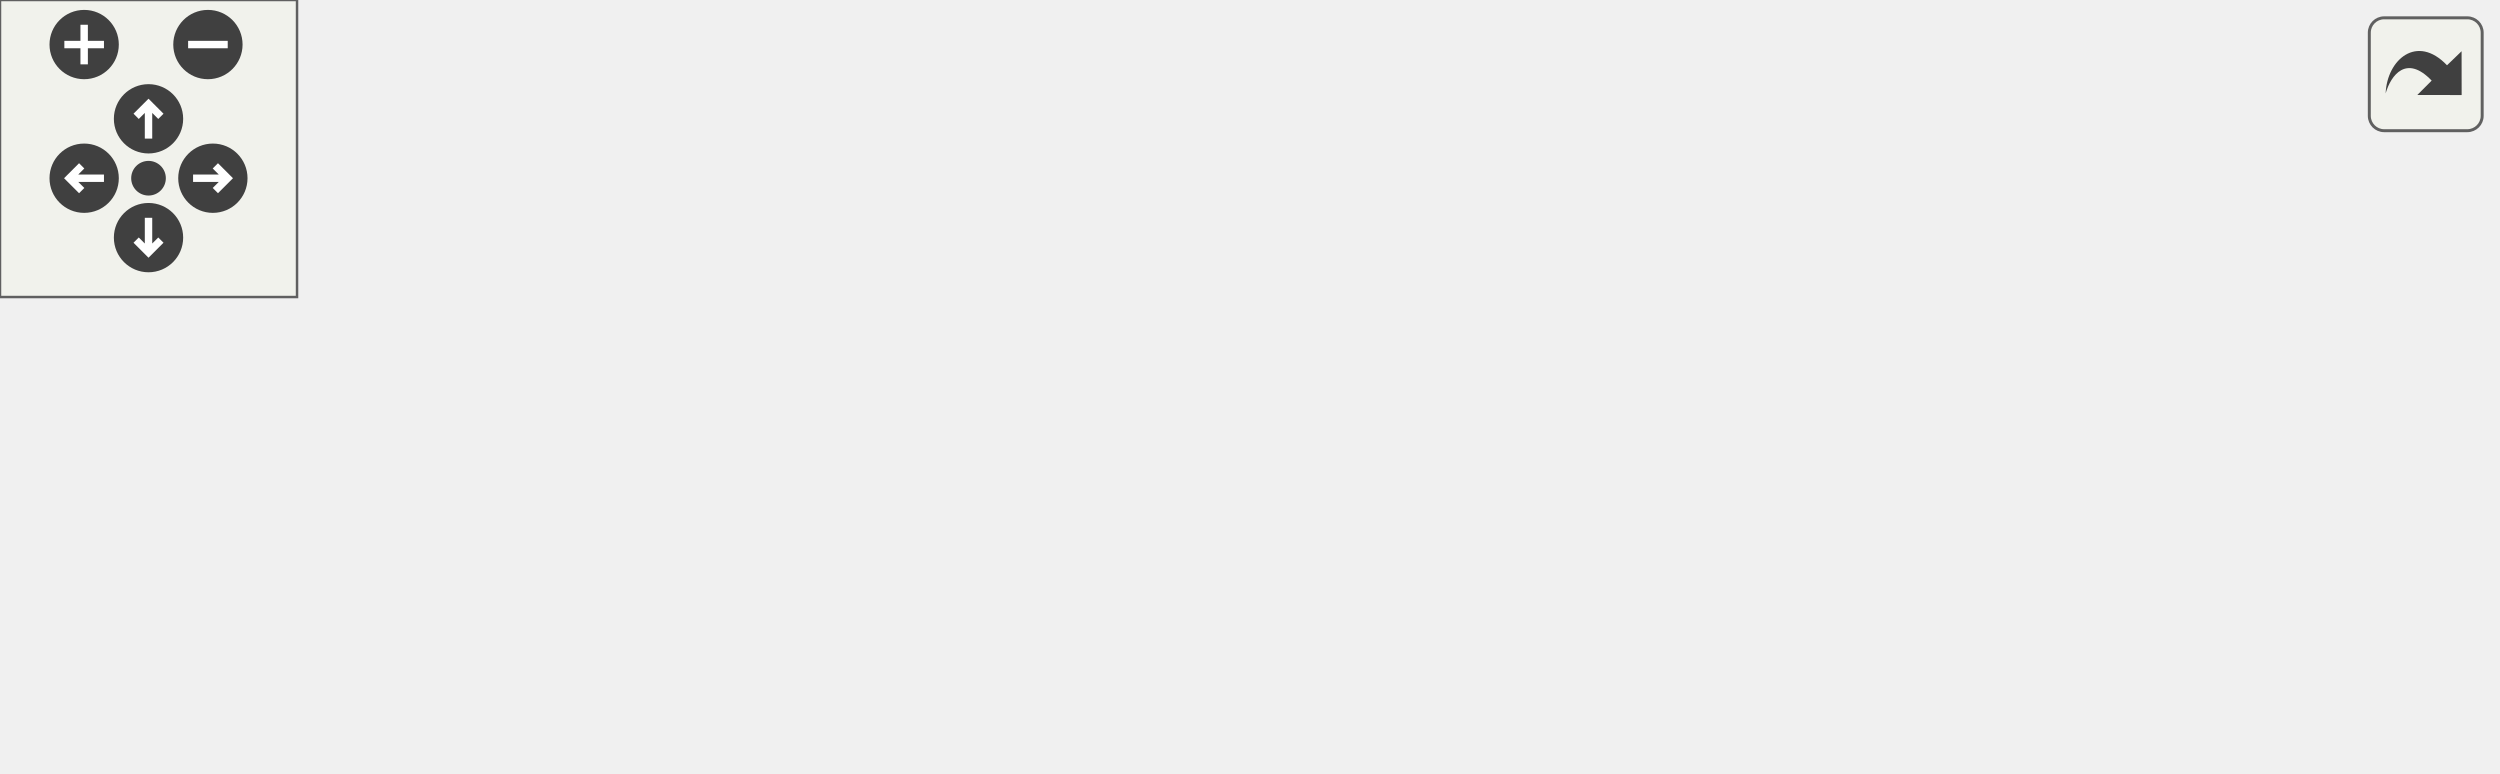
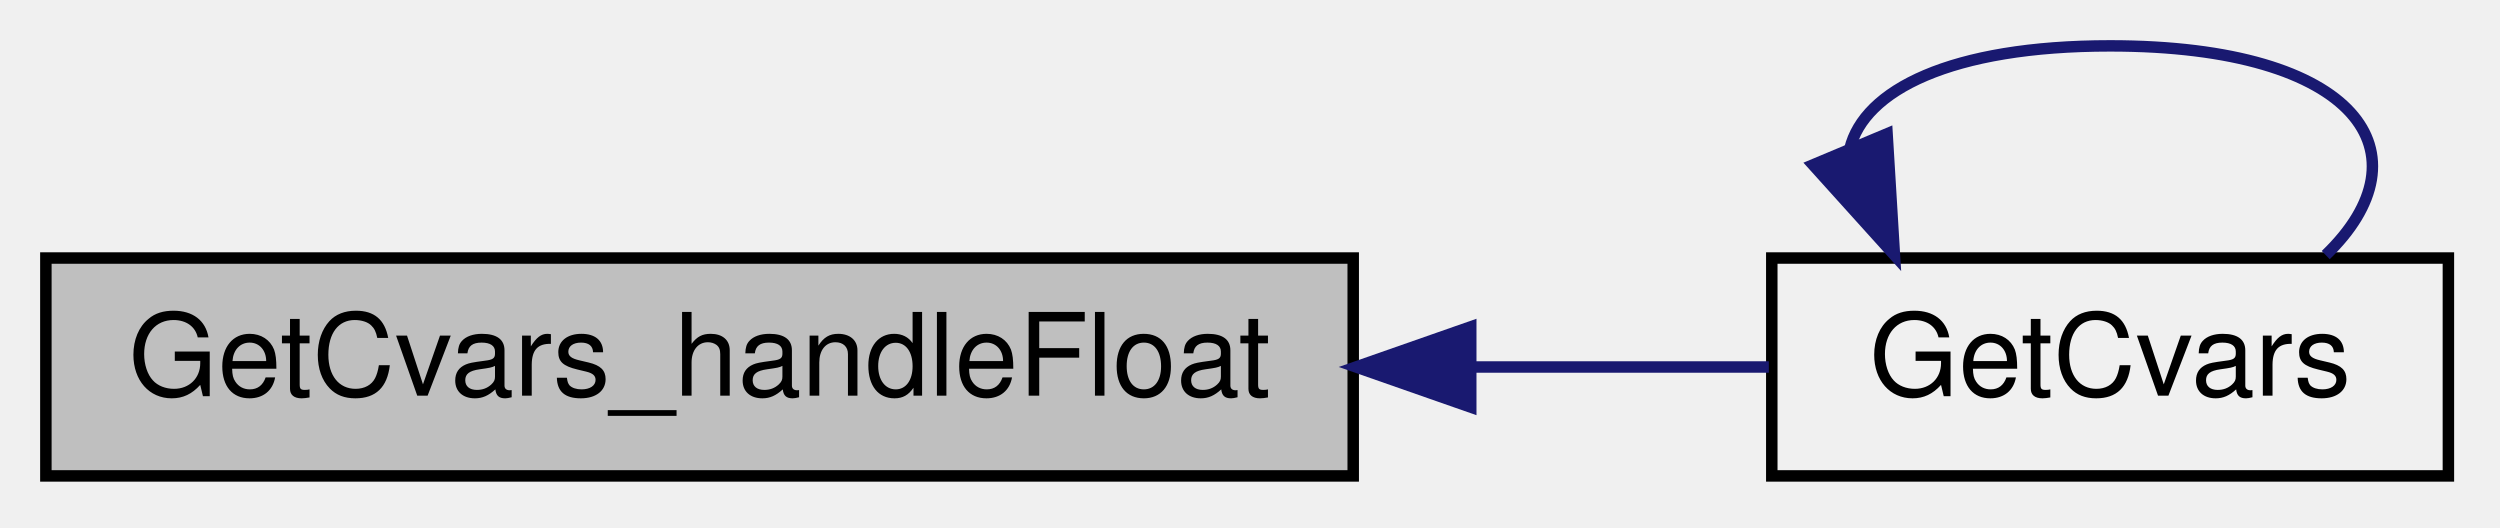
- <svg xmlns="http://www.w3.org/2000/svg" xmlns:xlink="http://www.w3.org/1999/xlink" id="main" version="1.1" xml:space="preserve">
-   <style type="text/css">
- .edge:hover path { stroke: red; }
- .edge:hover polygon { stroke: red; fill: red; }
- </style>
-   <defs>
-     <circle id="rim" cx="0" cy="0" r="7" />
-     <circle id="rim2" cx="0" cy="0" r="3.5" />
-     <g id="zoomPlus">
-       <use xlink:href="#rim" fill="#404040">
-         <set attributeName="fill" to="#808080" begin="zoomplus.mouseover" end="zoomplus.mouseout" />
-       </use>
-       <path d="M-4,0h8M0,-4v8" fill="none" stroke="white" stroke-width="1.5" pointer-events="none" />
+ <svg xmlns="http://www.w3.org/2000/svg" xmlns:xlink="http://www.w3.org/1999/xlink" width="218pt" height="46pt" viewBox="0.00 0.00 218.00 46.00">
+   <g id="graph0" class="graph" transform="scale(1 1) rotate(0) translate(4 42)">
+     <g id="node1" class="node">
+       <polygon fill="#bfbfbf" stroke="black" points="0,-0.5 0,-19.5 114,-19.5 114,-0.5 0,-0.5" />
+       <text text-anchor="middle" x="57" y="-7.5" font-family="Helvetica,sans-Serif" font-size="10.00">GetCvars_handleFloat</text>
    </g>
-     <g id="zoomMin">
-       <use xlink:href="#rim" fill="#404040">
-         <set attributeName="fill" to="#808080" begin="zoomminus.mouseover" end="zoomminus.mouseout" />
-       </use>
-       <path d="M-4,0h8" fill="none" stroke="white" stroke-width="1.5" pointer-events="none" />
-     </g>
-     <g id="dirArrow">
-       <path fill="none" stroke="white" stroke-width="1.5" d="M0,-3.0v7 M-2.5,-0.5L0,-3.0L2.5,-0.5" />
-     </g>
-     <g id="resetDef">
-       <use xlink:href="#rim2" fill="#404040">
-         <set attributeName="fill" to="#808080" begin="reset.mouseover" end="reset.mouseout" />
-       </use>
-     </g>
-   </defs>
-   <svg id="graph" class="graph">
-     <g id="viewport">
-       <g id="node1" class="node">
-         <polygon fill="#bfbfbf" stroke="black" points="0,-38.5 0,-57.5 114,-57.5 114,-38.5 0,-38.5" />
-         <text text-anchor="middle" x="57" y="-45.5" font-family="Helvetica,sans-Serif" font-size="10.00">GetCvars_handleFloat</text>
-       </g>
-       <g id="node2" class="node">
-         <g id="a_node2">
-           <a xlink:href="../../dc/dc6/server_2miscfunctions_8qc.html#a0c3e39f09e87691055f24898270c60fc" target="_top" xlink:title="GetCvars">
-             <polygon fill="none" stroke="black" points="150.5,-38.5 150.5,-57.5 209.5,-57.5 209.5,-38.5 150.5,-38.5" />
-             <text text-anchor="middle" x="180" y="-45.5" font-family="Helvetica,sans-Serif" font-size="10.00">GetCvars</text>
-           </a>
-         </g>
-       </g>
-       <g id="edge1" class="edge">
-         <path fill="none" stroke="midnightblue" d="M124.486,-48C133.524,-48 142.383,-48 150.243,-48" />
-         <polygon fill="midnightblue" stroke="midnightblue" points="124.249,-44.5 114.249,-48 124.249,-51.5 124.249,-44.5" />
-       </g>
-       <g id="node3" class="node">
-         <g id="a_node3">
-           <a xlink:href="../../d8/d1d/cmd_8qc.html#a0f2b9dadcca7d1430005c2ac984b79f4" target="_top" xlink:title="ClientCommand_sentcvar">
-             <polygon fill="none" stroke="black" points="246,-76.5 246,-95.5 376,-95.5 376,-76.5 246,-76.5" />
-             <text text-anchor="middle" x="311" y="-83.5" font-family="Helvetica,sans-Serif" font-size="10.00">ClientCommand_sentcvar</text>
-           </a>
-         </g>
-       </g>
-       <g id="edge2" class="edge">
-         <path fill="none" stroke="midnightblue" d="M219.471,-59.333C237.906,-64.763 259.748,-71.197 277.359,-76.385" />
-         <polygon fill="midnightblue" stroke="midnightblue" points="220.211,-55.902 209.629,-56.433 218.233,-62.617 220.211,-55.902" />
-       </g>
-       <g id="node4" class="node">
-         <g id="a_node4">
-           <a xlink:href="../../d8/de2/server_2client_8qh.html#afc32312bf25df126b18e078bedab7837" target="_top" xlink:title="ClientState_attach">
-             <polygon fill="none" stroke="black" points="262,-38.5 262,-57.5 360,-57.5 360,-38.5 262,-38.5" />
-             <text text-anchor="middle" x="311" y="-45.5" font-family="Helvetica,sans-Serif" font-size="10.00">ClientState_attach</text>
-           </a>
-         </g>
-       </g>
-       <g id="edge3" class="edge">
-         <path fill="none" stroke="midnightblue" d="M219.83,-48C233.079,-48 248.054,-48 261.939,-48" />
-         <polygon fill="midnightblue" stroke="midnightblue" points="219.629,-44.5 209.629,-48 219.629,-51.5 219.629,-44.5" />
-       </g>
-       <g id="node6" class="node">
-         <g id="a_node6">
-           <a xlink:href="../../db/d9f/state_8qh.html#ae17cd2d1c2291942edc23455fc1db486" target="_top" xlink:title="ClientState_detach">
-             <polygon fill="none" stroke="black" points="261,-0.5 261,-19.5 361,-19.5 361,-0.5 261,-0.5" />
-             <text text-anchor="middle" x="311" y="-7.5" font-family="Helvetica,sans-Serif" font-size="10.00">ClientState_detach</text>
-           </a>
-         </g>
-       </g>
-       <g id="edge5" class="edge">
-         <path fill="none" stroke="midnightblue" d="M219.471,-36.667C237.906,-31.237 259.748,-24.803 277.359,-19.615" />
-         <polygon fill="midnightblue" stroke="midnightblue" points="218.233,-33.383 209.629,-39.567 220.211,-40.098 218.233,-33.383" />
-       </g>
-       <g id="node5" class="node">
-         <g id="a_node5">
-           <a xlink:href="../../d1/d37/classClient.html#ae51af7aa6b8f591496a8f6a4a87a14bf" target="_top" xlink:title="Client::Client">
-             <polygon fill="none" stroke="black" points="421,-38.5 421,-57.5 495,-57.5 495,-38.5 421,-38.5" />
-             <text text-anchor="middle" x="458" y="-45.5" font-family="Helvetica,sans-Serif" font-size="10.00">Client::Client</text>
-           </a>
-         </g>
-       </g>
-       <g id="edge4" class="edge">
-         <path fill="none" stroke="midnightblue" d="M370.684,-48C387.662,-48 405.69,-48 420.854,-48" />
-         <polygon fill="midnightblue" stroke="midnightblue" points="370.283,-44.5 360.283,-48 370.283,-51.5 370.283,-44.5" />
-       </g>
-       <g id="node7" class="node">
-         <g id="a_node7">
-           <a xlink:href="../../df/dd7/server_2client_8qc.html#a159c579f136a76f2364b031fd3246182" target="_top" xlink:title="ClientDisconnect">
-             <polygon fill="none" stroke="black" points="412,-0.5 412,-19.5 504,-19.5 504,-0.5 412,-0.5" />
-             <text text-anchor="middle" x="458" y="-7.5" font-family="Helvetica,sans-Serif" font-size="10.00">ClientDisconnect</text>
-           </a>
-         </g>
-       </g>
-       <g id="edge6" class="edge">
-         <path fill="none" stroke="midnightblue" d="M371.293,-10C384.841,-10 399.025,-10 411.866,-10" />
-         <polygon fill="midnightblue" stroke="midnightblue" points="371.09,-6.5 361.09,-10 371.09,-13.5 371.09,-6.5" />
+     <g id="node2" class="node">
+       <g id="a_node2">
+         <a xlink:href="../../dc/d73/server_2miscfunctions_8qh.html#a9493fdb8b379fd22c688da7be4fc7782" target="_top" xlink:title="GetCvars">
+           <polygon fill="none" stroke="black" points="150.5,-0.5 150.5,-19.5 209.5,-19.5 209.5,-0.5 150.5,-0.5" />
+           <text text-anchor="middle" x="180" y="-7.5" font-family="Helvetica,sans-Serif" font-size="10.00">GetCvars</text>
+         </a>
      </g>
    </g>
-   </svg>
-   <g id="navigator" transform="translate(0 0)" fill="#404254">
-     <rect fill="#f2f5e9" fill-opacity="0.5" stroke="#606060" stroke-width=".5" x="0" y="0" width="60" height="60" />
-     <use id="zoomplus" xlink:href="#zoomPlus" x="17" y="9" />
-     <use id="zoomminus" xlink:href="#zoomMin" x="42" y="9" />
-     <use id="reset" xlink:href="#resetDef" x="30" y="36" />
-     <g id="arrowUp" xlink:href="#dirArrow" transform="translate(30 24)">
-       <use xlink:href="#rim" fill="#404040">
-         <set attributeName="fill" to="#808080" begin="arrowUp.mouseover" end="arrowUp.mouseout" />
-       </use>
-       <path fill="none" stroke="white" stroke-width="1.5" d="M0,-3.0v7 M-2.5,-0.5L0,-3.0L2.5,-0.5" />
+     <g id="edge1" class="edge">
+       <path fill="none" stroke="midnightblue" d="M124.486,-10C133.524,-10 142.383,-10 150.243,-10" />
+       <polygon fill="midnightblue" stroke="midnightblue" points="124.249,-6.5 114.249,-10 124.249,-13.5 124.249,-6.5" />
    </g>
-     <g id="arrowRight" xlink:href="#dirArrow" transform="rotate(90) translate(36 -43)">
-       <use xlink:href="#rim" fill="#404040">
-         <set attributeName="fill" to="#808080" begin="arrowRight.mouseover" end="arrowRight.mouseout" />
-       </use>
-       <path fill="none" stroke="white" stroke-width="1.5" d="M0,-3.0v7 M-2.5,-0.5L0,-3.0L2.5,-0.5" />
-     </g>
-     <g id="arrowDown" xlink:href="#dirArrow" transform="rotate(180) translate(-30 -48)">
-       <use xlink:href="#rim" fill="#404040">
-         <set attributeName="fill" to="#808080" begin="arrowDown.mouseover" end="arrowDown.mouseout" />
-       </use>
-       <path fill="none" stroke="white" stroke-width="1.5" d="M0,-3.0v7 M-2.5,-0.5L0,-3.0L2.5,-0.5" />
-     </g>
-     <g id="arrowLeft" xlink:href="#dirArrow" transform="rotate(270) translate(-36 17)">
-       <use xlink:href="#rim" fill="#404040">
-         <set attributeName="fill" to="#808080" begin="arrowLeft.mouseover" end="arrowLeft.mouseout" />
-       </use>
-       <path fill="none" stroke="white" stroke-width="1.5" d="M0,-3.0v7 M-2.5,-0.5L0,-3.0L2.5,-0.5" />
+     <g id="edge2" class="edge">
+       <path fill="none" stroke="midnightblue" d="M157.307,-29.029C158.544,-34.128 166.109,-38 180,-38 201.684,-38 207.952,-28.565 198.804,-19.757" />
+       <polygon fill="midnightblue" stroke="midnightblue" points="160.555,-30.332 161.196,-19.757 154.1,-27.625 160.555,-30.332" />
    </g>
  </g>
-   <svg viewBox="0 0 15 15" width="100%" height="30px" preserveAspectRatio="xMaxYMin meet">
-     <g id="arrow_out" transform="scale(0.3 0.3)">
-       <a xlink:href="server_2miscfunctions_8qh_a87f18211483cf0fc854225867b1e7015_icgraph_org.svg" target="_base">
-         <rect id="button" ry="5" rx="5" y="6" x="6" height="38" width="38" fill="#f2f5e9" fill-opacity="0.5" stroke="#606060" stroke-width="1.0" />
-         <path id="arrow" d="M 11.5,31.437 C 11.94,20.098 22.043,11.323 32.159,21.979 L 37.069,17.246 C 37.069,17.246 37.088,32 37.088,32 L 22.16,31.978 C 22.16,31.978 26.998,27.14 26.998,27.14 C 18.529,18.264 13.292,25.23 11.5,31.437 z" style="fill:#404040;" />
-       </a>
-     </g>
-   </svg>
</svg>
